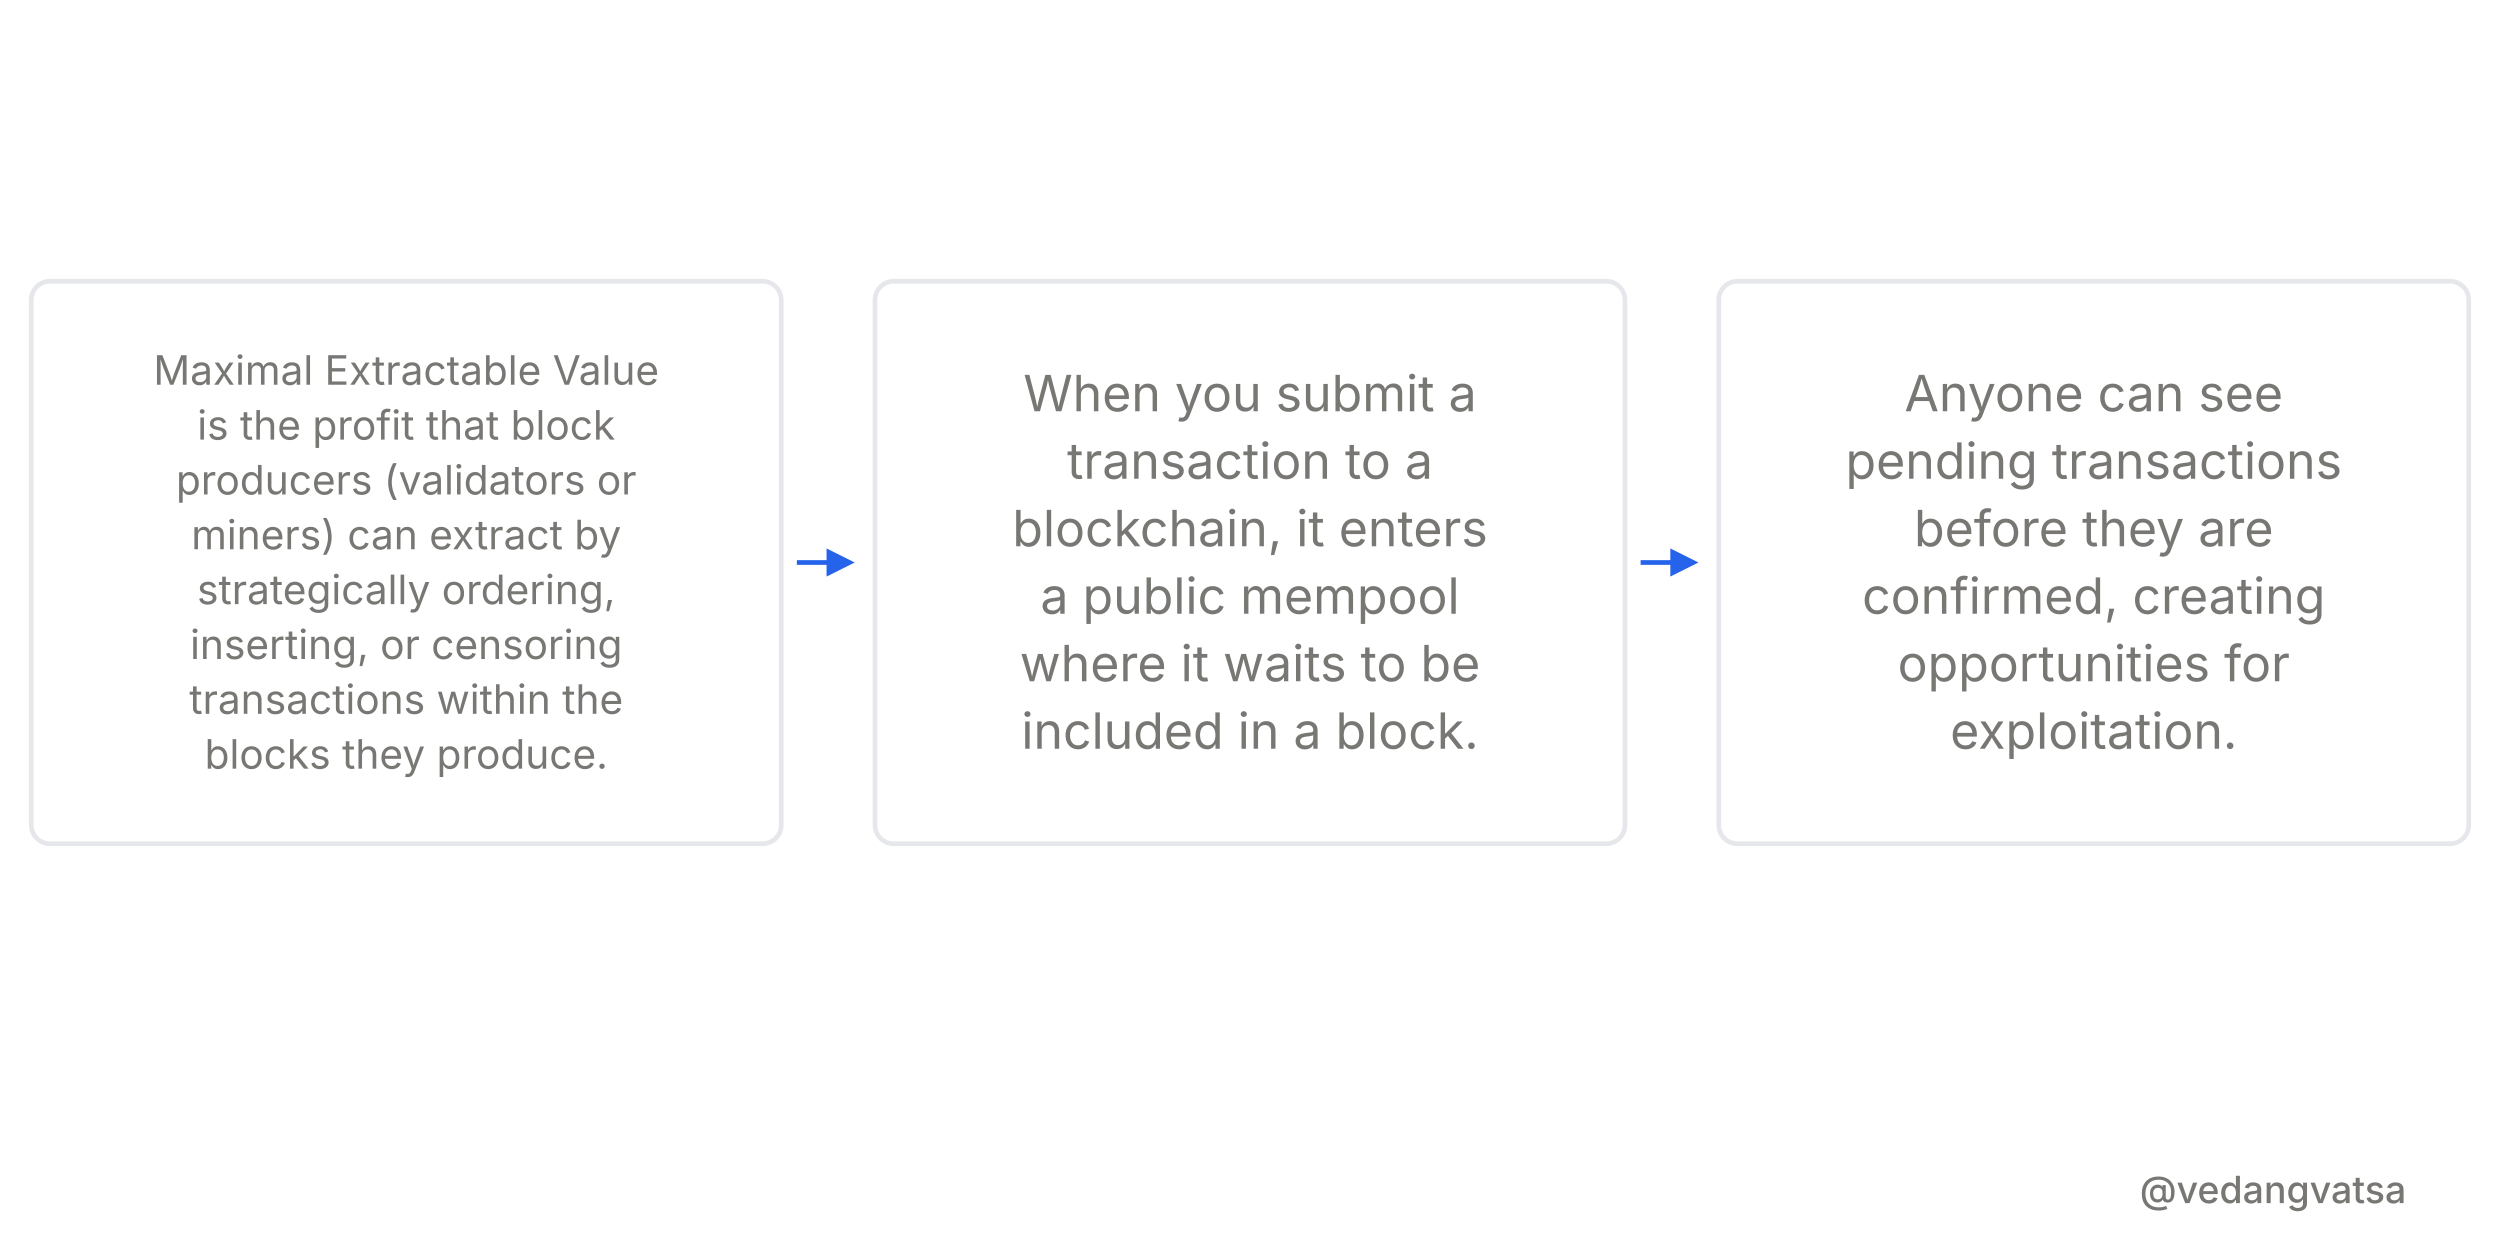
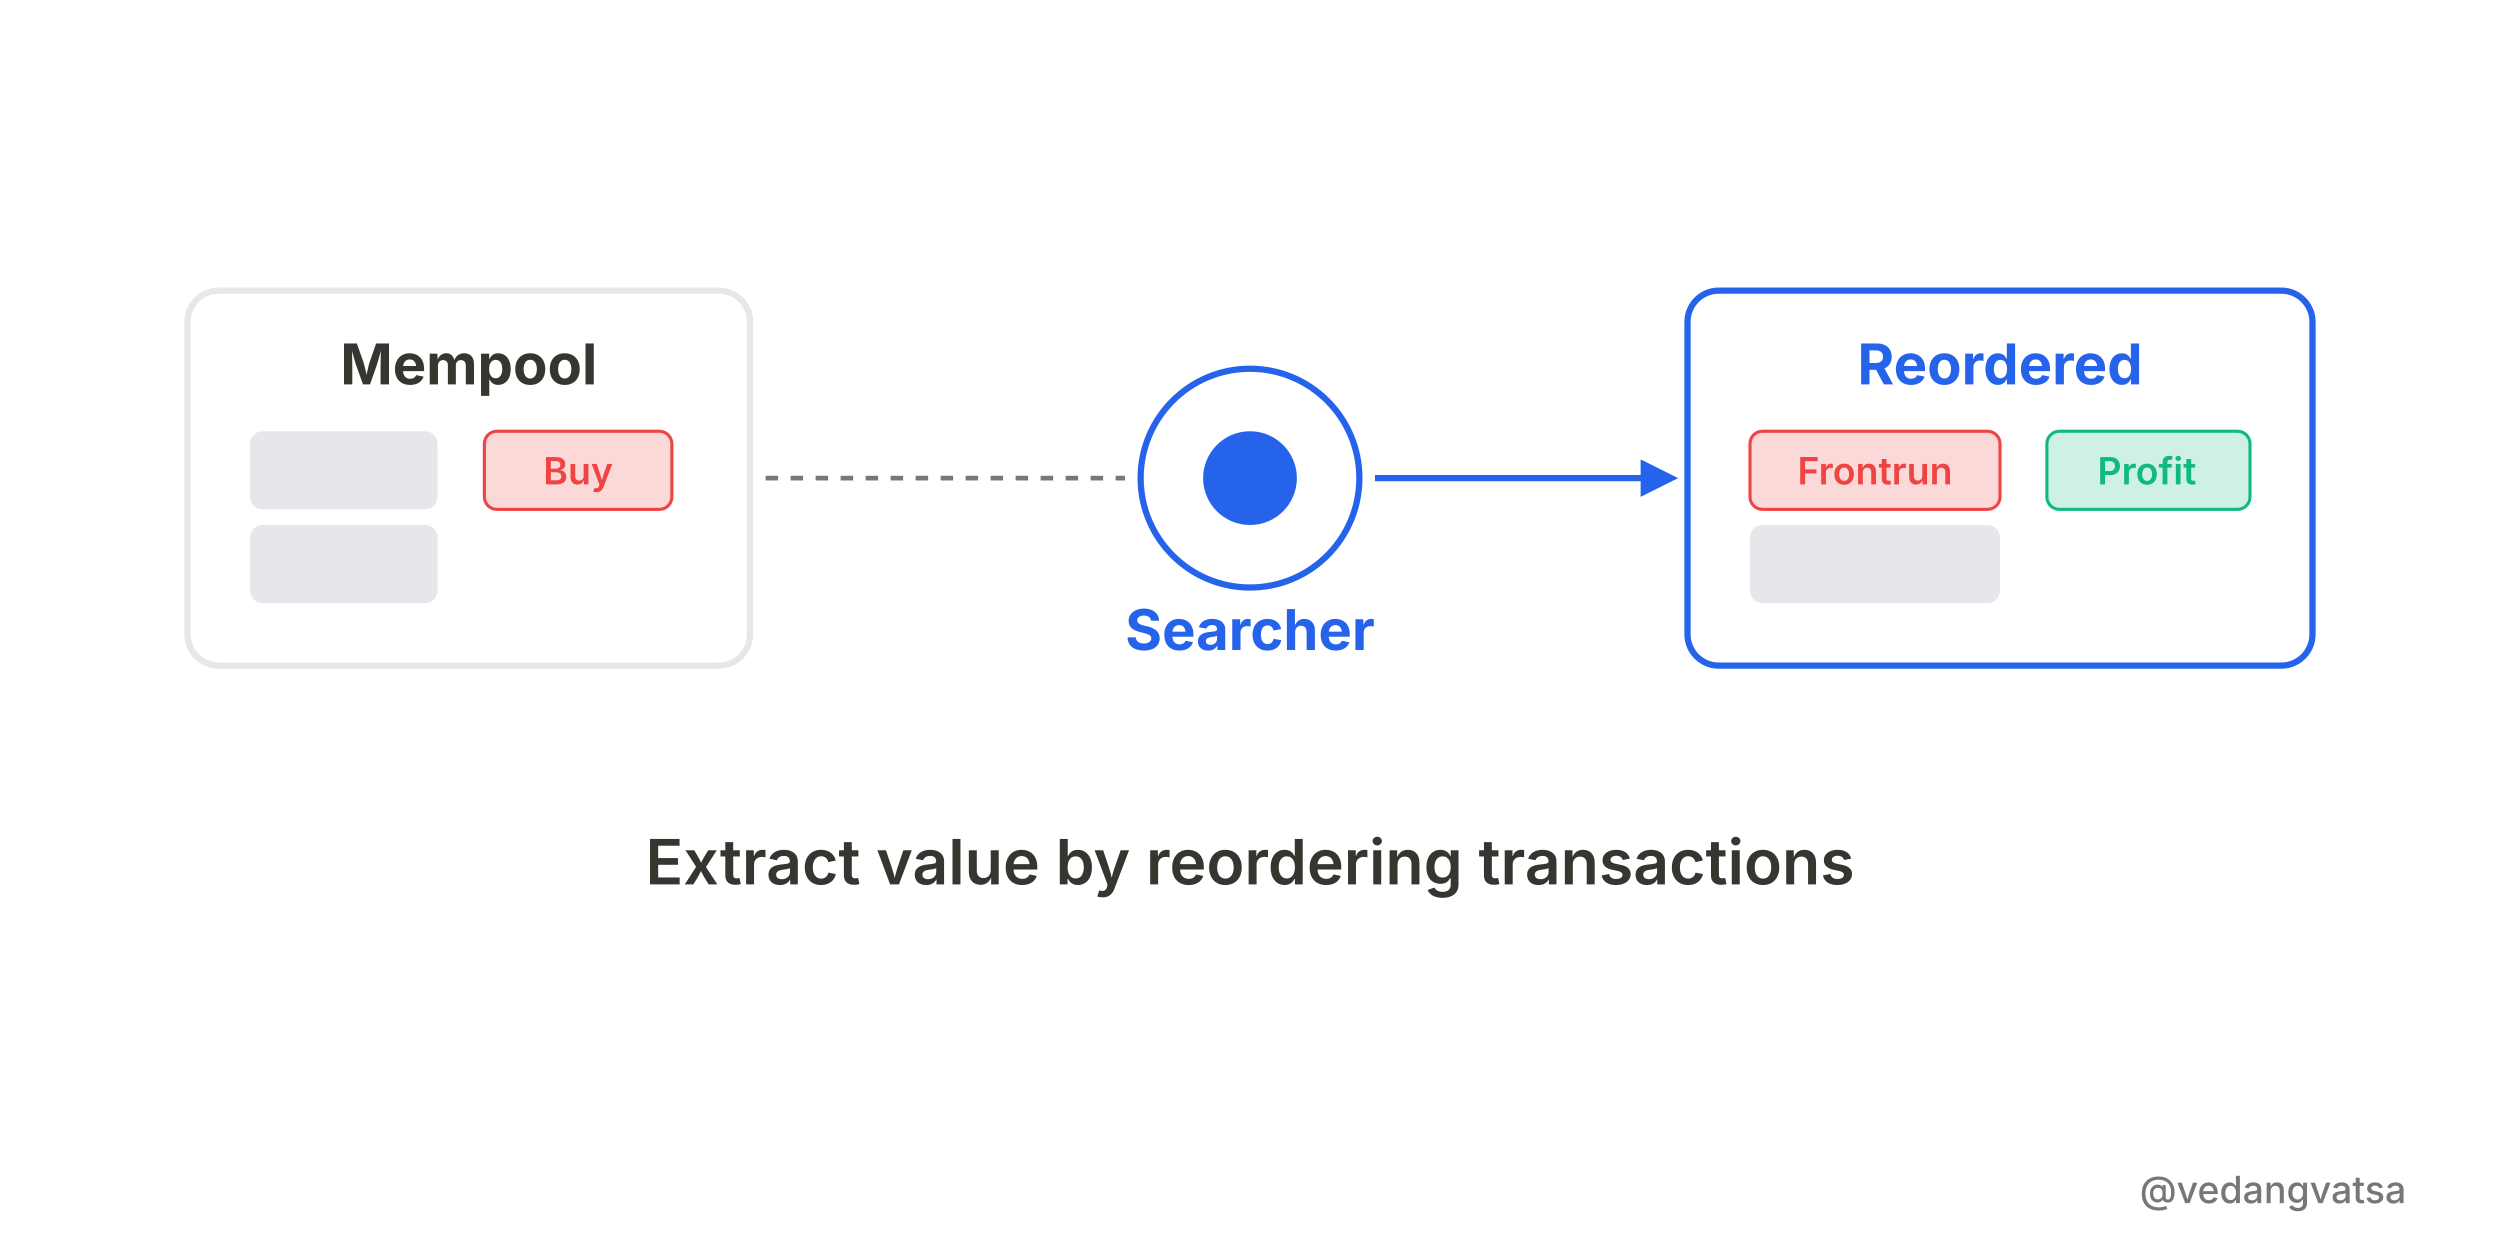
<svg xmlns="http://www.w3.org/2000/svg" viewBox="0 0 800 400" width="800" height="400" style="background-color:#ffffff">
  <defs>
    <marker id="arrow" markerWidth="6" markerHeight="6" refX="5" refY="3" orient="auto">
      <path d="M 0 0 L 6 3 L 0 6 z" fill="#2563eb" />
    </marker>
+     <marker id="arrowGray" markerWidth="6" markerHeight="6" refX="5" refY="3" orient="auto">
+       <path d="M 0 0 L 6 3 L 0 6 z" fill="#787774" />
+     </marker>
  </defs>
  <rect width="800" height="400" fill="#ffffff" />
-   <g>
-     <rect x="10" y="90" width="240" height="180" rx="6" fill="#ffffff" stroke="#e5e7eb" stroke-width="1.5" />
-     <text x="130" y="123.125" font-family="'Inter',sans-serif" font-weight="400" font-size="13" fill="#787774" text-anchor="middle">Maximal Extractable Value</text>
-     <text x="130" y="140.675" font-family="'Inter',sans-serif" font-weight="400" font-size="13" fill="#787774" text-anchor="middle">is the profit that block</text>
-     <text x="130" y="158.225" font-family="'Inter',sans-serif" font-weight="400" font-size="13" fill="#787774" text-anchor="middle">producers (validators or</text>
-     <text x="130" y="175.775" font-family="'Inter',sans-serif" font-weight="400" font-size="13" fill="#787774" text-anchor="middle">miners) can extract by</text>
-     <text x="130" y="193.325" font-family="'Inter',sans-serif" font-weight="400" font-size="13" fill="#787774" text-anchor="middle">strategically ordering,</text>
-     <text x="130" y="210.875" font-family="'Inter',sans-serif" font-weight="400" font-size="13" fill="#787774" text-anchor="middle">inserting, or censoring</text>
-     <text x="130" y="228.425" font-family="'Inter',sans-serif" font-weight="400" font-size="13" fill="#787774" text-anchor="middle">transactions within the</text>
-     <text x="130" y="245.975" font-family="'Inter',sans-serif" font-weight="400" font-size="13" fill="#787774" text-anchor="middle">blocks they produce.</text>
-     <line x1="255" y1="180" x2="272" y2="180" stroke="#2563eb" stroke-width="1.5" marker-end="url(#arrow)" />
-     <rect x="280" y="90" width="240" height="180" rx="6" fill="#ffffff" stroke="#e5e7eb" stroke-width="1.5" />
-     <text x="400" y="131.6" font-family="'Inter',sans-serif" font-weight="400" font-size="16" fill="#787774" text-anchor="middle">When you submit a</text>
-     <text x="400" y="153.2" font-family="'Inter',sans-serif" font-weight="400" font-size="16" fill="#787774" text-anchor="middle">transaction to a</text>
-     <text x="400" y="174.8" font-family="'Inter',sans-serif" font-weight="400" font-size="16" fill="#787774" text-anchor="middle">blockchain, it enters</text>
-     <text x="400" y="196.4" font-family="'Inter',sans-serif" font-weight="400" font-size="16" fill="#787774" text-anchor="middle">a public mempool</text>
-     <text x="400" y="218" font-family="'Inter',sans-serif" font-weight="400" font-size="16" fill="#787774" text-anchor="middle">where it waits to be</text>
-     <text x="400" y="239.6" font-family="'Inter',sans-serif" font-weight="400" font-size="16" fill="#787774" text-anchor="middle">included in a block.</text>
-     <line x1="525" y1="180" x2="542" y2="180" stroke="#2563eb" stroke-width="1.5" marker-end="url(#arrow)" />
-     <rect x="550" y="90" width="240" height="180" rx="6" fill="#ffffff" stroke="#e5e7eb" stroke-width="1.5" />
-     <text x="670" y="131.6" font-family="'Inter',sans-serif" font-weight="400" font-size="16" fill="#787774" text-anchor="middle">Anyone can see</text>
-     <text x="670" y="153.2" font-family="'Inter',sans-serif" font-weight="400" font-size="16" fill="#787774" text-anchor="middle">pending transactions</text>
-     <text x="670" y="174.8" font-family="'Inter',sans-serif" font-weight="400" font-size="16" fill="#787774" text-anchor="middle">before they are</text>
-     <text x="670" y="196.4" font-family="'Inter',sans-serif" font-weight="400" font-size="16" fill="#787774" text-anchor="middle">confirmed, creating</text>
-     <text x="670" y="218" font-family="'Inter',sans-serif" font-weight="400" font-size="16" fill="#787774" text-anchor="middle">opportunities for</text>
-     <text x="670" y="239.6" font-family="'Inter',sans-serif" font-weight="400" font-size="16" fill="#787774" text-anchor="middle">exploitation.</text>
+   <g transform="translate(0,-17)">
+     <rect x="60" y="110" width="180" height="120" rx="10" fill="#ffffff" stroke="#e5e7eb" stroke-width="2" />
+     <text x="150" y="140" font-family="'Inter',sans-serif" font-weight="700" font-size="18" fill="#37352f" text-anchor="middle">Mempool</text>
+     <rect x="80" y="155" width="60" height="25" rx="4" fill="#e5e7eb" />
+     <rect x="80" y="185" width="60" height="25" rx="4" fill="#e5e7eb" />
+     <rect x="155" y="155" width="60" height="25" rx="4" fill="#ef4444" fill-opacity="0.2" stroke="#ef4444" stroke-width="1" />
+     <text x="185" y="172" font-family="'Inter',sans-serif" font-weight="600" font-size="12" fill="#ef4444" text-anchor="middle">Buy</text>
+     <circle cx="400" cy="170" r="35" fill="#ffffff" stroke="#2563eb" stroke-width="2" />
+     <circle cx="400" cy="170" r="15" fill="#2563eb" />
+     <text x="400" y="225" font-family="'Inter',sans-serif" font-weight="700" font-size="18" fill="#2563eb" text-anchor="middle">Searcher</text>
+     <line x1="245" y1="170" x2="360" y2="170" stroke="#787774" stroke-width="1.5" stroke-dasharray="4 4" />
+     <rect x="540" y="110" width="200" height="120" rx="10" fill="#ffffff" stroke="#2563eb" stroke-width="2" />
+     <text x="640" y="140" font-family="'Inter',sans-serif" font-weight="700" font-size="18" fill="#2563eb" text-anchor="middle">Reordered</text>
+     <rect x="560" y="155" width="80" height="25" rx="4" fill="#ef4444" fill-opacity="0.2" stroke="#ef4444" stroke-width="1" />
+     <text x="600" y="172" font-family="'Inter',sans-serif" font-weight="600" font-size="12" fill="#ef4444" text-anchor="middle">Frontrun</text>
+     <rect x="560" y="185" width="80" height="25" rx="4" fill="#e5e7eb" />
+     <rect x="655" y="155" width="65" height="25" rx="4" fill="#10b981" fill-opacity="0.2" stroke="#10b981" stroke-width="1" />
+     <text x="687" y="172" font-family="'Inter',sans-serif" font-weight="600" font-size="12" fill="#10b981" text-anchor="middle">Profit</text>
+     <line x1="440" y1="170" x2="535" y2="170" stroke="#2563eb" stroke-width="2" marker-end="url(#arrow)" />
+     <text x="400" y="300" font-family="'Inter',sans-serif" font-weight="600" font-size="20" fill="#37352f" text-anchor="middle">Extract value by reordering transactions</text>
  </g>
  <rect x="0" y="360" width="800" height="40" fill="#ffffff" opacity="0.9" />
  <text x="770" y="385" font-family="'Inter',sans-serif" font-weight="500" font-size="12" fill="#787774" text-anchor="end">@vedangvatsa</text>
</svg>
